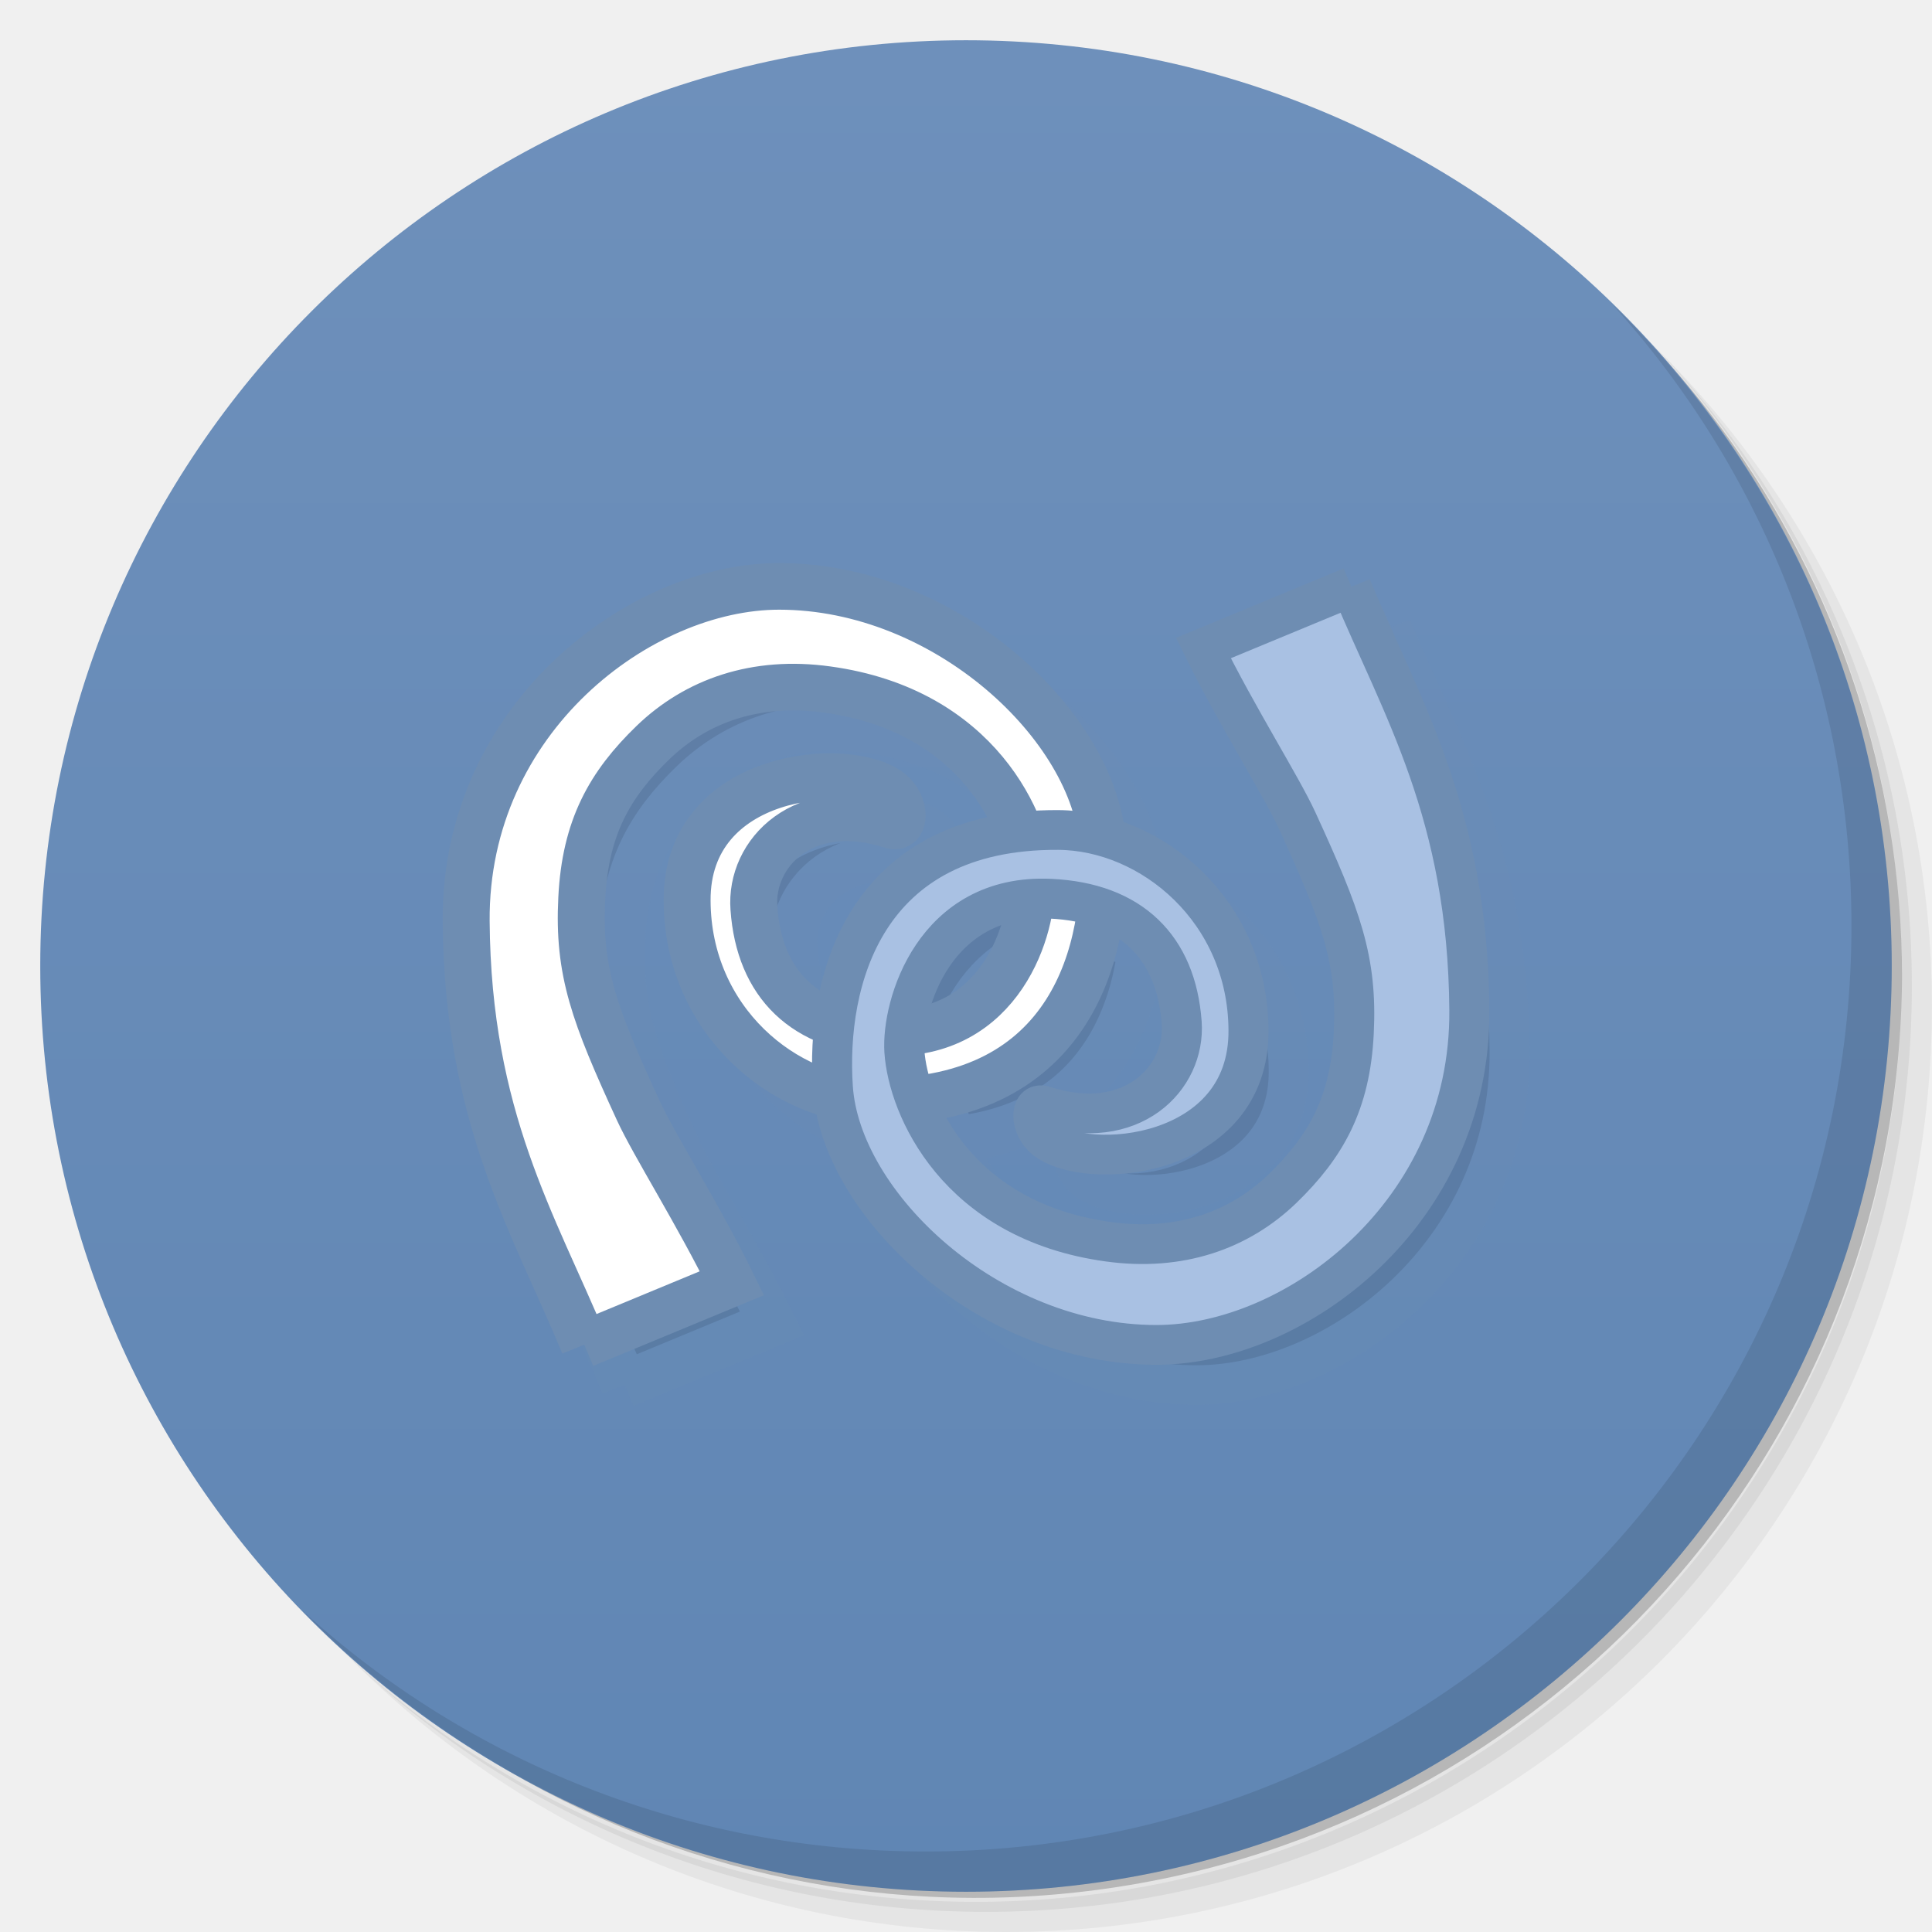
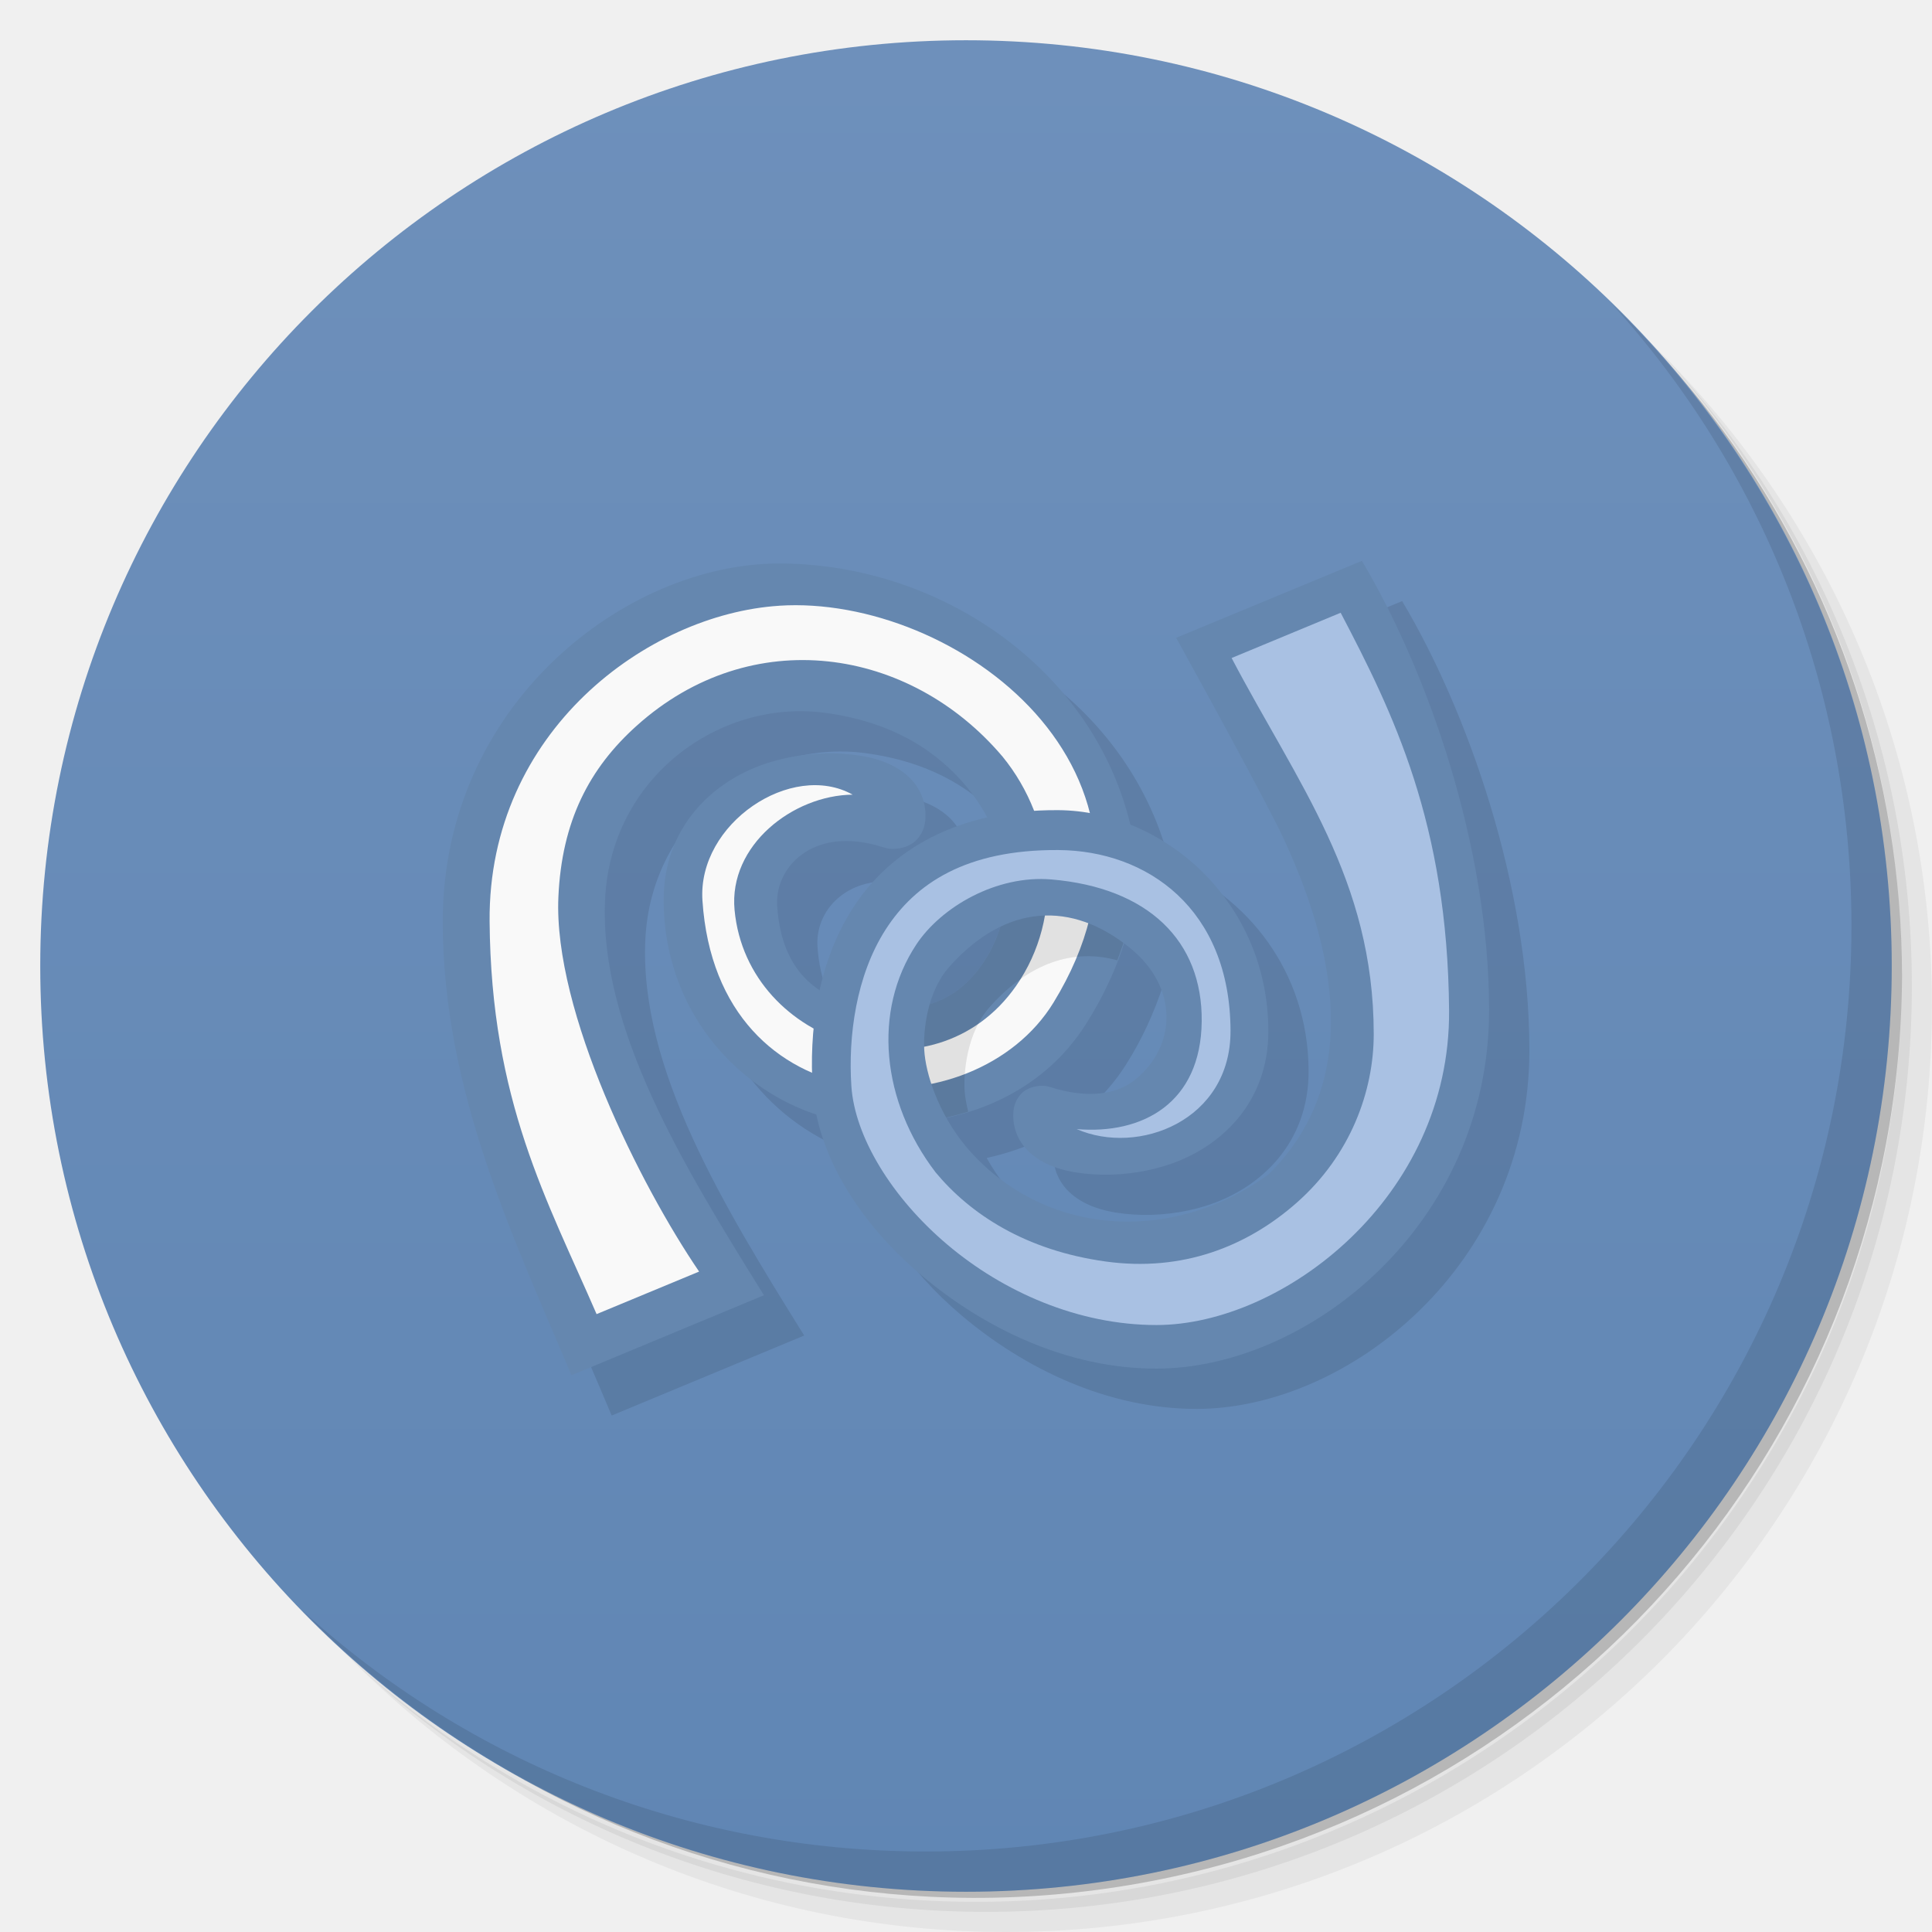
<svg xmlns="http://www.w3.org/2000/svg" viewBox="0 0 48 48">
  <defs>
    <linearGradient id="linearGradient3764" x1="1" x2="47" gradientUnits="userSpaceOnUse" gradientTransform="matrix(0,-1,1,0,-1.5e-6,48)">
      <stop style="stop-color:#6086b4;stop-opacity:1" />
      <stop offset="1" style="stop-color:#6e90bb;stop-opacity:1" />
    </linearGradient>
  </defs>
  <g>
    <path d="m 36.31 5 c 5.859 4.062 9.688 10.831 9.688 18.5 c 0 12.426 -10.07 22.5 -22.5 22.5 c -7.669 0 -14.438 -3.828 -18.5 -9.688 c 1.037 1.822 2.306 3.499 3.781 4.969 c 4.085 3.712 9.514 5.969 15.469 5.969 c 12.703 0 23 -10.298 23 -23 c 0 -5.954 -2.256 -11.384 -5.969 -15.469 c -1.469 -1.475 -3.147 -2.744 -4.969 -3.781 z m 4.969 3.781 c 3.854 4.113 6.219 9.637 6.219 15.719 c 0 12.703 -10.297 23 -23 23 c -6.081 0 -11.606 -2.364 -15.719 -6.219 c 4.16 4.144 9.883 6.719 16.219 6.719 c 12.703 0 23 -10.298 23 -23 c 0 -6.335 -2.575 -12.06 -6.719 -16.219 z" style="opacity:0.05" />
    <path d="m 41.28 8.781 c 3.712 4.085 5.969 9.514 5.969 15.469 c 0 12.703 -10.297 23 -23 23 c -5.954 0 -11.384 -2.256 -15.469 -5.969 c 4.113 3.854 9.637 6.219 15.719 6.219 c 12.703 0 23 -10.298 23 -23 c 0 -6.081 -2.364 -11.606 -6.219 -15.719 z" style="opacity:0.1" />
    <path d="m 31.25 2.375 c 8.615 3.154 14.75 11.417 14.75 21.13 c 0 12.426 -10.07 22.5 -22.5 22.5 c -9.708 0 -17.971 -6.135 -21.12 -14.75 a 23 23 0 0 0 44.875 -7 a 23 23 0 0 0 -16 -21.875 z" style="opacity:0.2" />
  </g>
  <g>
    <path d="m 24 1 c 12.703 0 23 10.297 23 23 c 0 12.703 -10.297 23 -23 23 -12.703 0 -23 -10.297 -23 -23 0 -12.703 10.297 -23 23 -23 z" style="fill:url(#linearGradient3764);fill-opacity:1" />
  </g>
  <g>
    <g>
      <g transform="translate(1,1)">
        <g style="opacity:0.1">
-           <g>
-             <path d="m 16.889 294.2 c -0.521 -1.265 -1.213 -2.378 -1.228 -4.441 c -0.016 -2.132 1.813 -3.513 3.259 -3.513 c 1.749 0 3.29 1.478 3.37 2.7 c 0.074 1.105 -0.319 2.711 -2.348 2.701 c -0.968 -0.008 -1.975 -0.849 -1.98 -2.104 c -0.008 -1.351 1.687 -1.484 2.116 -1.141 c 0.165 0.135 0.16 0.399 0.013 0.351 c -0.912 -0.297 -1.477 0.29 -1.433 0.871 c 0.056 0.793 0.526 1.263 1.366 1.301 c 1.213 0.059 1.552 -1.12 1.521 -1.6 c -0.039 -0.582 -0.545 -1.779 -2.124 -1.997 c -0.745 -0.104 -1.364 0.119 -1.814 0.556 c -0.452 0.44 -0.706 0.892 -0.742 1.634 c -0.039 0.767 0.128 1.217 0.588 2.225 c 0.164 0.36 0.622 1.085 0.976 1.812 l -1.539 0.642 m 0 0.003" transform="matrix(2.385496,0,0,2.368665,-25.77738,-663.4525)" style="stroke-opacity:1;fill:#000;stroke-miterlimit:4;fill-opacity:1;stroke:#6e8db2;fill-rule:nonzero;stroke-linecap:butt;stroke-linejoin:miter;stroke-width:0.489" />
-             <path d="m 24.879 286.25 c 0.522 1.263 1.215 2.376 1.23 4.441 c 0.016 2.132 -1.813 3.511 -3.259 3.511 c -1.75 0 -3.29 -1.478 -3.37 -2.701 c -0.074 -1.105 0.319 -2.711 2.348 -2.7 c 0.969 0.007 1.976 0.849 1.981 2.103 c 0.007 1.352 -1.69 1.486 -2.117 1.141 c -0.165 -0.134 -0.16 -0.399 -0.015 -0.351 c 0.914 0.297 1.477 -0.289 1.436 -0.871 c -0.057 -0.792 -0.526 -1.262 -1.367 -1.301 c -1.213 -0.058 -1.552 1.121 -1.521 1.601 c 0.038 0.582 0.545 1.779 2.124 1.997 c 0.745 0.104 1.364 -0.119 1.814 -0.557 c 0.45 -0.439 0.706 -0.891 0.742 -1.633 c 0.038 -0.767 -0.129 -1.217 -0.588 -2.225 c -0.164 -0.361 -0.622 -1.085 -0.978 -1.812 l 1.541 -0.643 m -0.002 0" transform="matrix(2.385496,0,0,2.368665,-25.77738,-663.4525)" style="stroke-opacity:1;fill:#000;stroke-miterlimit:4;fill-opacity:1;stroke:#6e8db2;fill-rule:nonzero;stroke-linecap:butt;stroke-linejoin:miter;stroke-width:0.417" />
-           </g>
-         </g>
+      
+     </g>
      </g>
    </g>
  </g>
  <g>
    <g>
      <g>
-         <path d="m 16.889 294.2 c -0.521 -1.265 -1.213 -2.378 -1.228 -4.441 c -0.016 -2.132 1.813 -3.513 3.259 -3.513 c 1.749 0 3.29 1.478 3.37 2.7 c 0.074 1.105 -0.319 2.711 -2.348 2.701 c -0.968 -0.008 -1.975 -0.849 -1.98 -2.104 c -0.008 -1.351 1.687 -1.484 2.116 -1.141 c 0.165 0.135 0.16 0.399 0.013 0.351 c -0.912 -0.297 -1.477 0.29 -1.433 0.871 c 0.056 0.793 0.526 1.263 1.366 1.301 c 1.213 0.059 1.552 -1.12 1.521 -1.6 c -0.039 -0.582 -0.545 -1.779 -2.124 -1.997 c -0.745 -0.104 -1.364 0.119 -1.814 0.556 c -0.452 0.44 -0.706 0.892 -0.742 1.634 c -0.039 0.767 0.128 1.217 0.588 2.225 c 0.164 0.36 0.622 1.085 0.976 1.812 l -1.539 0.642 m 0 0.003" transform="matrix(2.385496,0,0,2.368665,-25.77738,-663.4525)" style="stroke-opacity:1;fill:#fff;stroke-miterlimit:4;fill-opacity:1;stroke:#6e8db2;fill-rule:nonzero;stroke-linecap:butt;stroke-linejoin:miter;stroke-width:0.489" />
-         <path d="m 24.879 286.25 c 0.522 1.263 1.215 2.376 1.23 4.441 c 0.016 2.132 -1.813 3.511 -3.259 3.511 c -1.75 0 -3.29 -1.478 -3.37 -2.701 c -0.074 -1.105 0.319 -2.711 2.348 -2.7 c 0.969 0.007 1.976 0.849 1.981 2.103 c 0.007 1.352 -1.69 1.486 -2.117 1.141 c -0.165 -0.134 -0.16 -0.399 -0.015 -0.351 c 0.914 0.297 1.477 -0.289 1.436 -0.871 c -0.057 -0.792 -0.526 -1.262 -1.367 -1.301 c -1.213 -0.058 -1.552 1.121 -1.521 1.601 c 0.038 0.582 0.545 1.779 2.124 1.997 c 0.745 0.104 1.364 -0.119 1.814 -0.557 c 0.45 -0.439 0.706 -0.891 0.742 -1.633 c 0.038 -0.767 -0.129 -1.217 -0.588 -2.225 c -0.164 -0.361 -0.622 -1.085 -0.978 -1.812 l 1.541 -0.643 m -0.002 0" transform="matrix(2.385496,0,0,2.368665,-25.77738,-663.4525)" style="stroke-opacity:1;fill:#a9c1e3;stroke-miterlimit:4;fill-opacity:1;stroke:#6e8db2;fill-rule:nonzero;stroke-linecap:butt;stroke-linejoin:miter;stroke-width:0.417" />
+         <path d="m 34.836 14.934 -4.615 1.912 c 0 0 1.75 3.155 2.559 4.754 1.455 3.02 2.057 6.294 -0.262 8.576 -2.396 1.749 -5.596 1.564 -7.512 -0.682 -0.196 -0.236 -0.356 -0.481 -0.492 -0.725 1.625 -0.354 2.759 -1.222 3.451 -2.303 0.406 -0.634 0.722 -1.332 0.945 -2.029 0.058 0.043 0.117 0.075 0.174 0.121 1.207 0.985 1.144 2.429 0.123 3.262 -0.438 0.357 -1.153 0.496 -2.123 0.184 -0.216 -0.07 -0.548 -0.011 -0.717 0.174 -0.169 0.185 -0.196 0.384 -0.193 0.559 0.005 0.348 0.157 0.696 0.48 0.957 0.392 0.314 0.91 0.441 1.498 0.48 0.588 0.039 1.246 -0.029 1.883 -0.24 1.273 -0.423 2.484 -1.522 2.477 -3.332 -0.011 -2.482 -1.552 -4.355 -3.438 -5.107 -0.947 -3.926 -4.77 -6.494 -8.719 -6.494 -3.817 0 -8.355 3.506 -8.355 8.893 0 4.222 1.776 7.889 3.197 11.275 l 4.783 -1.988 c -1.98 -3.18 -4.096 -6.623 -3.947 -9.832 0.141 -3.039 2.84 -4.976 5.438 -4.641 1.752 0.226 2.844 0.995 3.543 1.838 0.207 0.25 0.367 0.508 0.506 0.766 -1.568 0.356 -2.658 1.202 -3.33 2.25 -0.409 0.637 -0.665 1.337 -0.82 2.039 -0.111 -0.073 -0.217 -0.15 -0.309 -0.238 -0.429 -0.41 -0.691 -1 -0.75 -1.832 l 0 -0.002 0 -0.002 c -0.037 -0.485 0.18 -0.982 0.615 -1.297 0.435 -0.315 1.097 -0.476 2.045 -0.17 0.237 0.077 0.61 0.014 0.803 -0.193 0.193 -0.207 0.223 -0.43 0.221 -0.619 -0.005 -0.378 -0.163 -0.747 -0.508 -1.023 -0.414 -0.332 -0.954 -0.456 -1.553 -0.496 -0.599 -0.04 -1.264 0.031 -1.912 0.246 -1.295 0.429 -2.542 1.564 -2.533 3.408 0.012 2.647 1.74 4.601 3.789 5.281 0.293 1.443 1.263 2.877 2.615 4.02 1.543 1.304 3.608 2.32 5.834 2.32 3.763 0 8.27 -3.569 8.27 -8.906 0 -4.094 -1.543 -8.45 -3.16 -11.162 z" mix-blend-mode="normal" solid-color="#000000" white-space="normal" isolation="auto" solid-opacity="1" style="visibility:visible;shape-rendering:auto;color-interpolation-filters:linearRGB;fill:#000;opacity:0.1;image-rendering:auto;fill-opacity:1;stroke:none;display:inline;color:#000;fill-rule:nonzero;color-rendering:auto;color-interpolation:sRGB" />
+         <path d="m 19.355 14 c -3.817 0 -8.355 3.506 -8.355 8.893 c 0 4.222 1.776 7.889 3.197 11.275 l 4.783 -1.988 c -1.98 -3.18 -4.096 -6.623 -3.947 -9.832 0.141 -3.039 2.84 -4.976 5.438 -4.641 1.752 0.226 2.844 0.995 3.543 1.838 0.699 0.843 0.986 1.808 1.023 2.355 0.026 0.402 -0.136 1.316 -0.604 2.01 -0.468 0.695 -1.16 1.221 -2.418 1.162 -0.899 -0.042 -1.527 -0.301 -1.955 -0.711 -0.429 -0.41 -0.691 -1 -0.75 -1.832 l 0 -0.002 0 -0.002 c -0.037 -0.485 0.18 -0.982 0.615 -1.297 0.435 -0.315 1.097 -0.476 2.045 -0.17 0.237 0.077 0.61 0.014 0.803 -0.193 0.193 -0.207 0.223 -0.43 0.221 -0.619 -0.005 -0.378 -0.163 -0.747 -0.508 -1.023 -0.414 -0.332 -0.954 -0.456 -1.553 -0.496 -0.599 -0.04 -1.264 0.031 -1.912 0.246 -1.295 0.429 -2.542 1.564 -2.533 3.408 0.015 3.285 2.663 5.541 5.303 5.563 l 0.002 0 c 2.573 0.013 4.257 -1.049 5.172 -2.477 0.914 -1.428 1.462 -3.167 1.211 -4.543 c -0.76 -4.17 -4.728 -6.924 -8.82 -6.924" mix-blend-mode="normal" solid-color="#000000" white-space="normal" isolation="auto" solid-opacity="1" style="visibility:visible;shape-rendering:auto;color-interpolation-filters:linearRGB;fill:#6587af;opacity:1;image-rendering:auto;fill-opacity:1;stroke:none;display:inline;color:#000;fill-rule:nonzero;color-rendering:auto;color-interpolation:sRGB" />
+         <path d="m 19.355 15.05 c -3.262 0.211 -7.227 3.121 -7.191 7.835 0.034 4.474 1.438 6.946 2.658 9.764 l 2.547 -1.057 c -1.454 -2.132 -3.621 -6.452 -3.496 -9.305 0.083 -1.88 0.764 -3.197 1.947 -4.258 2.851 -2.558 6.781 -1.957 9.09 0.771 1.312 1.608 1.537 3.97 0.334 5.695 c -2.041 2.927 -6.675 1.504 -6.994 -1.887 c -0.151 -1.611 1.457 -2.851 2.934 -2.865 -1.515 -0.846 -3.859 0.715 -3.732 2.629 0.374 5.641 6.755 5.751 8.723 2.535 3.513 -5.743 -2.452 -10.141 -6.817 -9.858 z" style="fill:#f9f9f9;fill-opacity:1;stroke:none;fill-rule:nonzero" />
+         <path d="m 25.04 21.9 c 0.026 0.402 -0.136 1.316 -0.604 2.01 -0.468 0.695 -1.16 1.221 -2.418 1.162 l -0.225 2.871 0.002 0 c 0.852 0.004 1.598 -0.118 2.26 -0.324 -0.049 -0.198 -0.081 -0.379 -0.09 -0.529 -0.026 -0.426 0.049 -1.424 0.619 -2.066 0.991 -1.116 2.099 -1.463 3.174 -1.166 0.344 -0.898 0.531 -1.813 0.451 -2.631 z" mix-blend-mode="normal" solid-color="#000000" white-space="normal" isolation="auto" solid-opacity="1" style="visibility:visible;shape-rendering:auto;color-interpolation-filters:linearRGB;fill:#000;opacity:0.1;image-rendering:auto;fill-opacity:1;stroke:none;display:inline;color:#000;fill-rule:nonzero;color-rendering:auto;color-interpolation:sRGB" />
+         <path d="m 33.836 13.934 -4.615 1.912 c 0 0 1.75 3.155 2.559 4.754 1.455 3.02 2.057 6.294 -0.262 8.576 -2.396 1.749 -5.596 1.564 -7.512 -0.682 -0.711 -0.858 -1.01 -1.837 -1.043 -2.404 -0.026 -0.426 0.049 -1.424 0.619 -2.066 1.408 -1.586 3.054 -1.646 4.502 -0.465 1.207 0.985 1.144 2.429 0.123 3.262 -0.438 0.357 -1.153 0.496 -2.123 0.184 -0.216 -0.07 -0.548 -0.011 -0.717 0.174 -0.169 0.185 -0.196 0.384 -0.193 0.559 0.005 0.348 0.157 0.696 0.48 0.957 0.392 0.314 0.91 0.441 1.498 0.48 0.588 0.039 1.246 -0.029 1.883 -0.24 1.273 -0.423 2.484 -1.522 2.477 -3.332 -0.014 -3.237 -2.627 -5.458 -5.221 -5.475 -2.55 -0.016 -4.201 1.029 -5.102 2.434 -0.901 1.404 -1.088 3.107 -0.996 4.49 0.109 1.644 1.156 3.327 2.699 4.631 1.543 1.304 3.608 2.32 5.834 2.32 3.763 0 8.27 -3.569 8.27 -8.906 0 -4.094 -1.543 -8.45 -3.16 -11.162 z" mix-blend-mode="normal" solid-color="#000000" white-space="normal" isolation="auto" solid-opacity="1" style="visibility:visible;shape-rendering:auto;color-interpolation-filters:linearRGB;fill:#6587af;opacity:1;image-rendering:auto;fill-opacity:1;stroke:none;display:inline;color:#000;fill-rule:nonzero;color-rendering:auto;color-interpolation:sRGB" />
+         <path d="m 33.31 15.223 -2.711 1.125 c 1.633 3.112 3.528 5.497 3.531 9.34 0.001 1.411 -0.569 3.01 -1.92 4.199 -1.228 1.08 -2.829 1.718 -4.738 1.455 -1.997 -0.275 -3.37 -1.182 -4.227 -2.215 -1.346 -1.761 -1.569 -4.01 -0.482 -5.657 0.62 -0.939 1.997 -1.737 3.361 -1.62 2.406 0.205 3.753 1.527 3.732 3.526 -0.021 2.034 -1.475 2.815 -3.106 2.676 1.526 0.668 3.831 -0.206 3.822 -2.447 -0.012 -3.02 -2.065 -4.474 -4.281 -4.486 -2.289 -0.013 -3.555 0.832 -4.289 1.977 -0.734 1.145 -0.932 2.655 -0.85 3.889 0.084 1.253 1 2.768 2.387 3.939 1.385 1.171 3.245 1.996 5.193 1.996 3.137 0 7.304 -3.165 7.27 -7.816 -0.035 -4.652 -1.402 -7.414 -2.693 -9.879 z" style="fill:#a9c1e3;fill-opacity:1;stroke:none;fill-rule:nonzero" />
      </g>
    </g>
  </g>
  <g>
    <path d="m 40.03 7.531 c 3.712 4.084 5.969 9.514 5.969 15.469 0 12.703 -10.297 23 -23 23 c -5.954 0 -11.384 -2.256 -15.469 -5.969 4.178 4.291 10.01 6.969 16.469 6.969 c 12.703 0 23 -10.298 23 -23 0 -6.462 -2.677 -12.291 -6.969 -16.469 z" style="opacity:0.1" />
  </g>
</svg>
